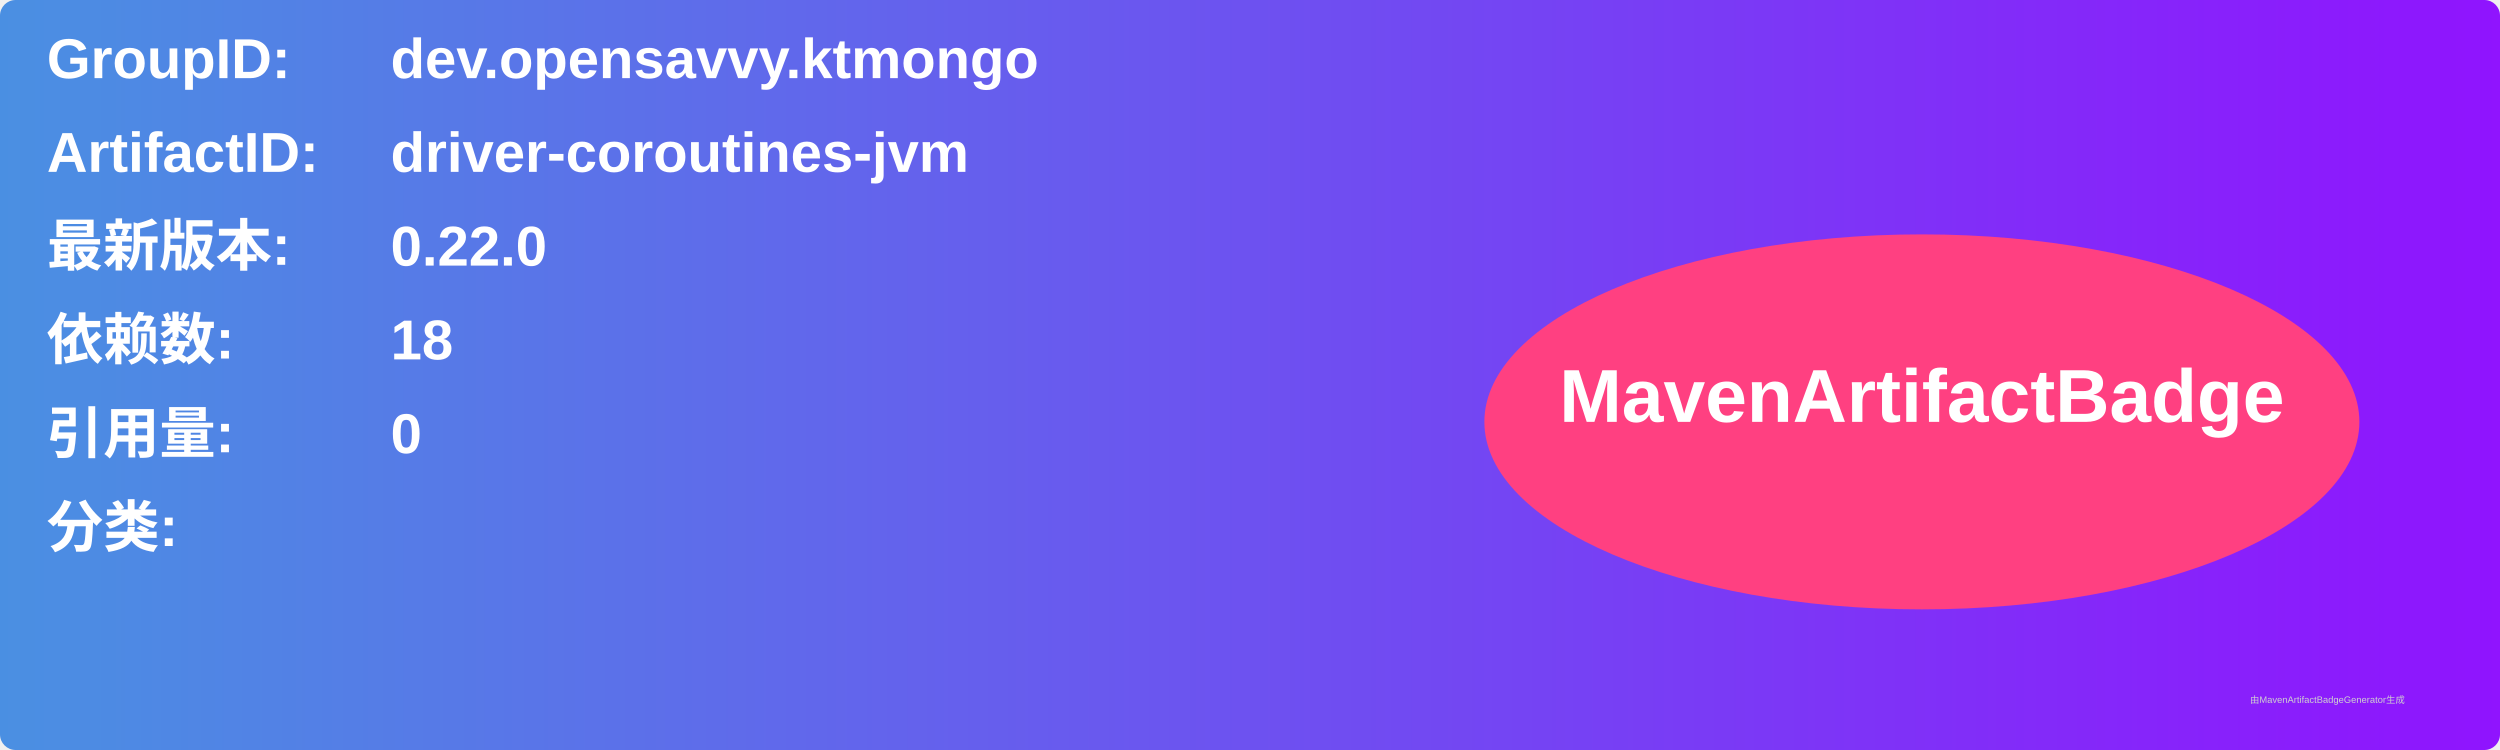
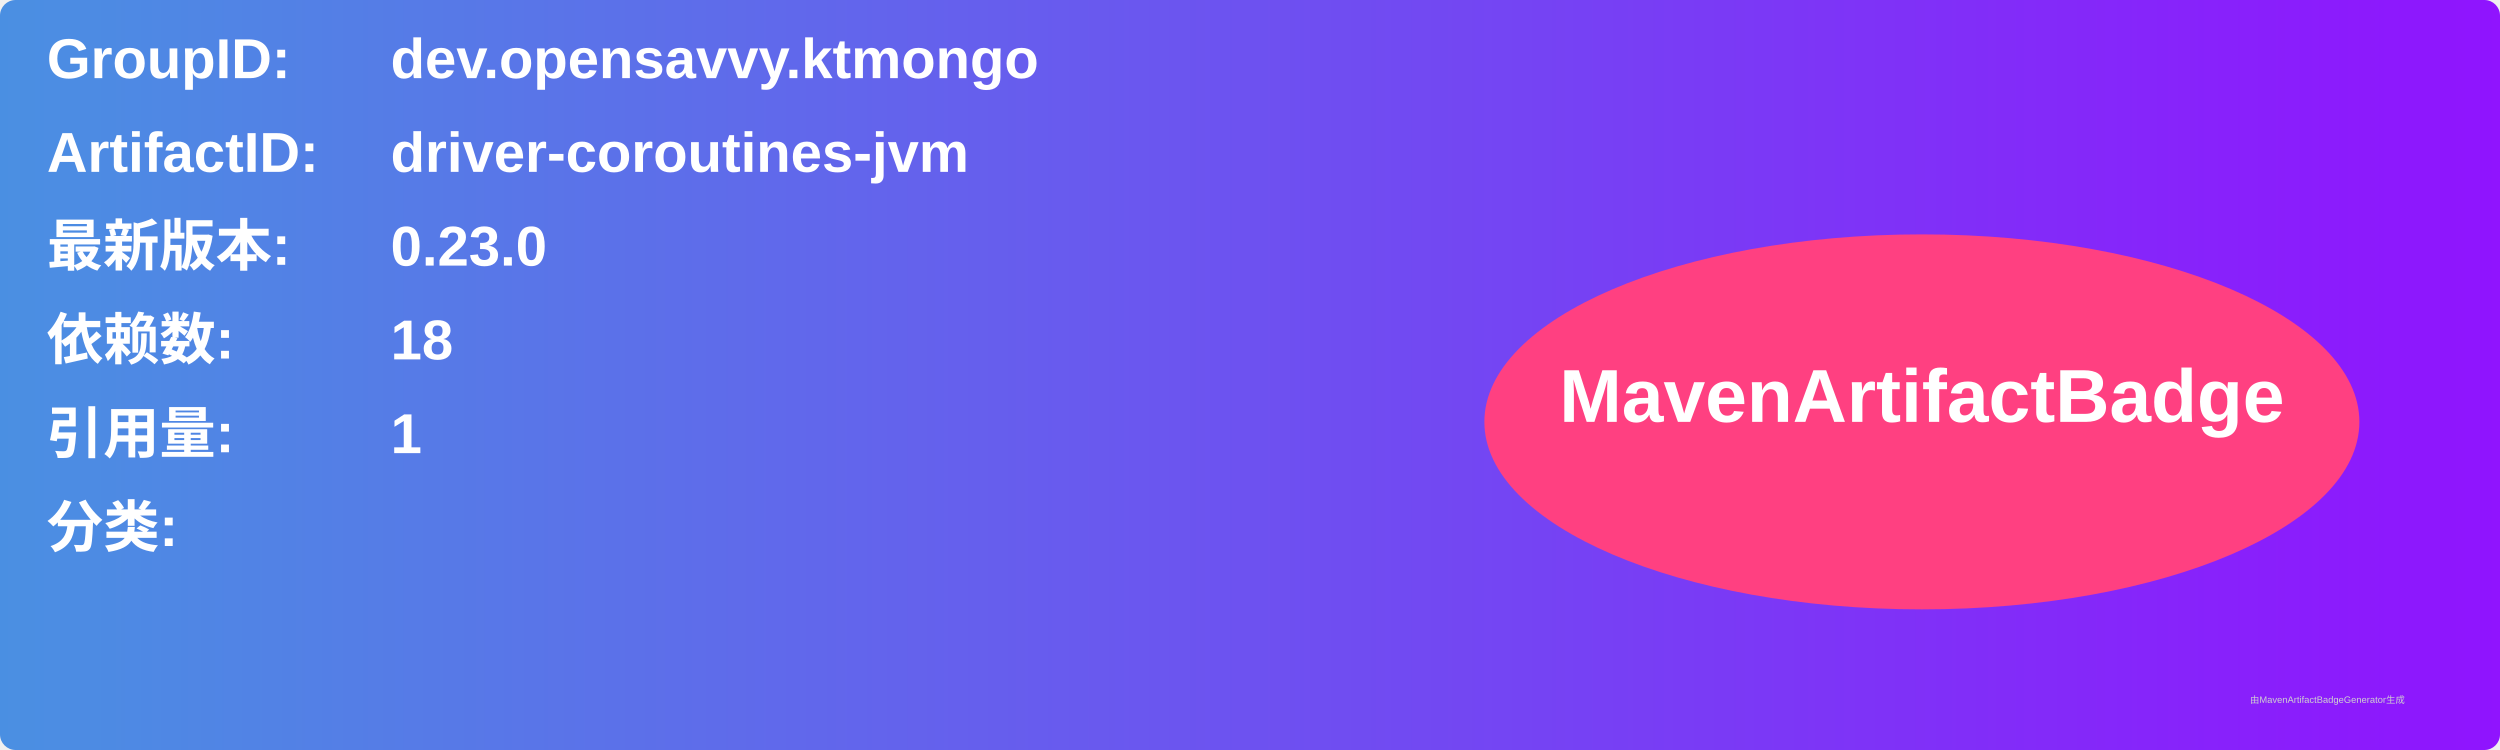
<svg xmlns="http://www.w3.org/2000/svg" width="800" height="240" viewBox="0 0 800 240">
  <linearGradient id="grad" x1="0%" y1="0%" x2="100%" y2="0%">
    <stop offset="0%" stop-color="#4a90e2" />
    <stop offset="100%" stop-color="#9013fe" />
  </linearGradient>
  <rect width="100%" height="100%" rx="5" ry="5" fill="url(#grad)" />
  <g transform="translate(15, 15)">
    <text x="0" y="10" font-family="Arial" font-size="18" fill="white" font-weight="bold" width="260">GroupID:</text>
    <text x="110" y="10" font-family="Arial" font-size="18" fill="white" font-weight="bold" width="460">dev.opensavvy.ktmongo</text>
    <text x="0" y="40" font-family="Arial" font-size="18" fill="white" font-weight="bold" width="260">ArtifactID:</text>
    <text x="110" y="40" font-family="Arial" font-size="18" fill="white" font-weight="bold" width="460">driver-coroutines-jvm</text>
    <text x="0" y="70" font-family="Arial" font-size="18" fill="white" font-weight="bold">最新版本:</text>
    <text x="110" y="70" font-family="Arial" font-size="18" fill="white" font-weight="bold">
-       <tspan font-weight="bold">0.22.0</tspan>
+       <tspan font-weight="bold">0.23.0</tspan>
    </text>
    <text x="0" y="100" font-family="Arial" font-size="18" fill="white" font-weight="bold">依赖数: </text>
    <text x="110" y="100" font-family="Arial" font-size="18" fill="white">
      <tspan font-weight="bold">18</tspan>
    </text>
    <text x="0" y="130" font-family="Arial" font-size="18" fill="white" font-weight="bold">引用量: </text>
    <text x="110" y="130" font-family="Arial" font-size="18" fill="white">
-       <tspan font-weight="bold">0</tspan>
+       <tspan font-weight="bold">1</tspan>
    </text>
    <text x="0" y="160" font-family="Arial" font-size="18" fill="white" font-weight="bold">分类:</text>
    <text x="10" y="190" font-family="Arial" font-size="10" fill="white">
      <tspan font-weight="bold" />
    </text>
    <ellipse cx="600" cy="120" rx="140" ry="60" fill="#ff4081" />
    <text x="600" y="120" text-anchor="middle" font-family="Arial" font-size="24" fill="white" font-weight="bold">MavenArtifactBadge</text>
  </g>
  <text x="720" y="225" font-family="Arial" font-size="3" fill="#d0d0d0">由MavenArtifactBadgeGenerator生成</text>
</svg>
